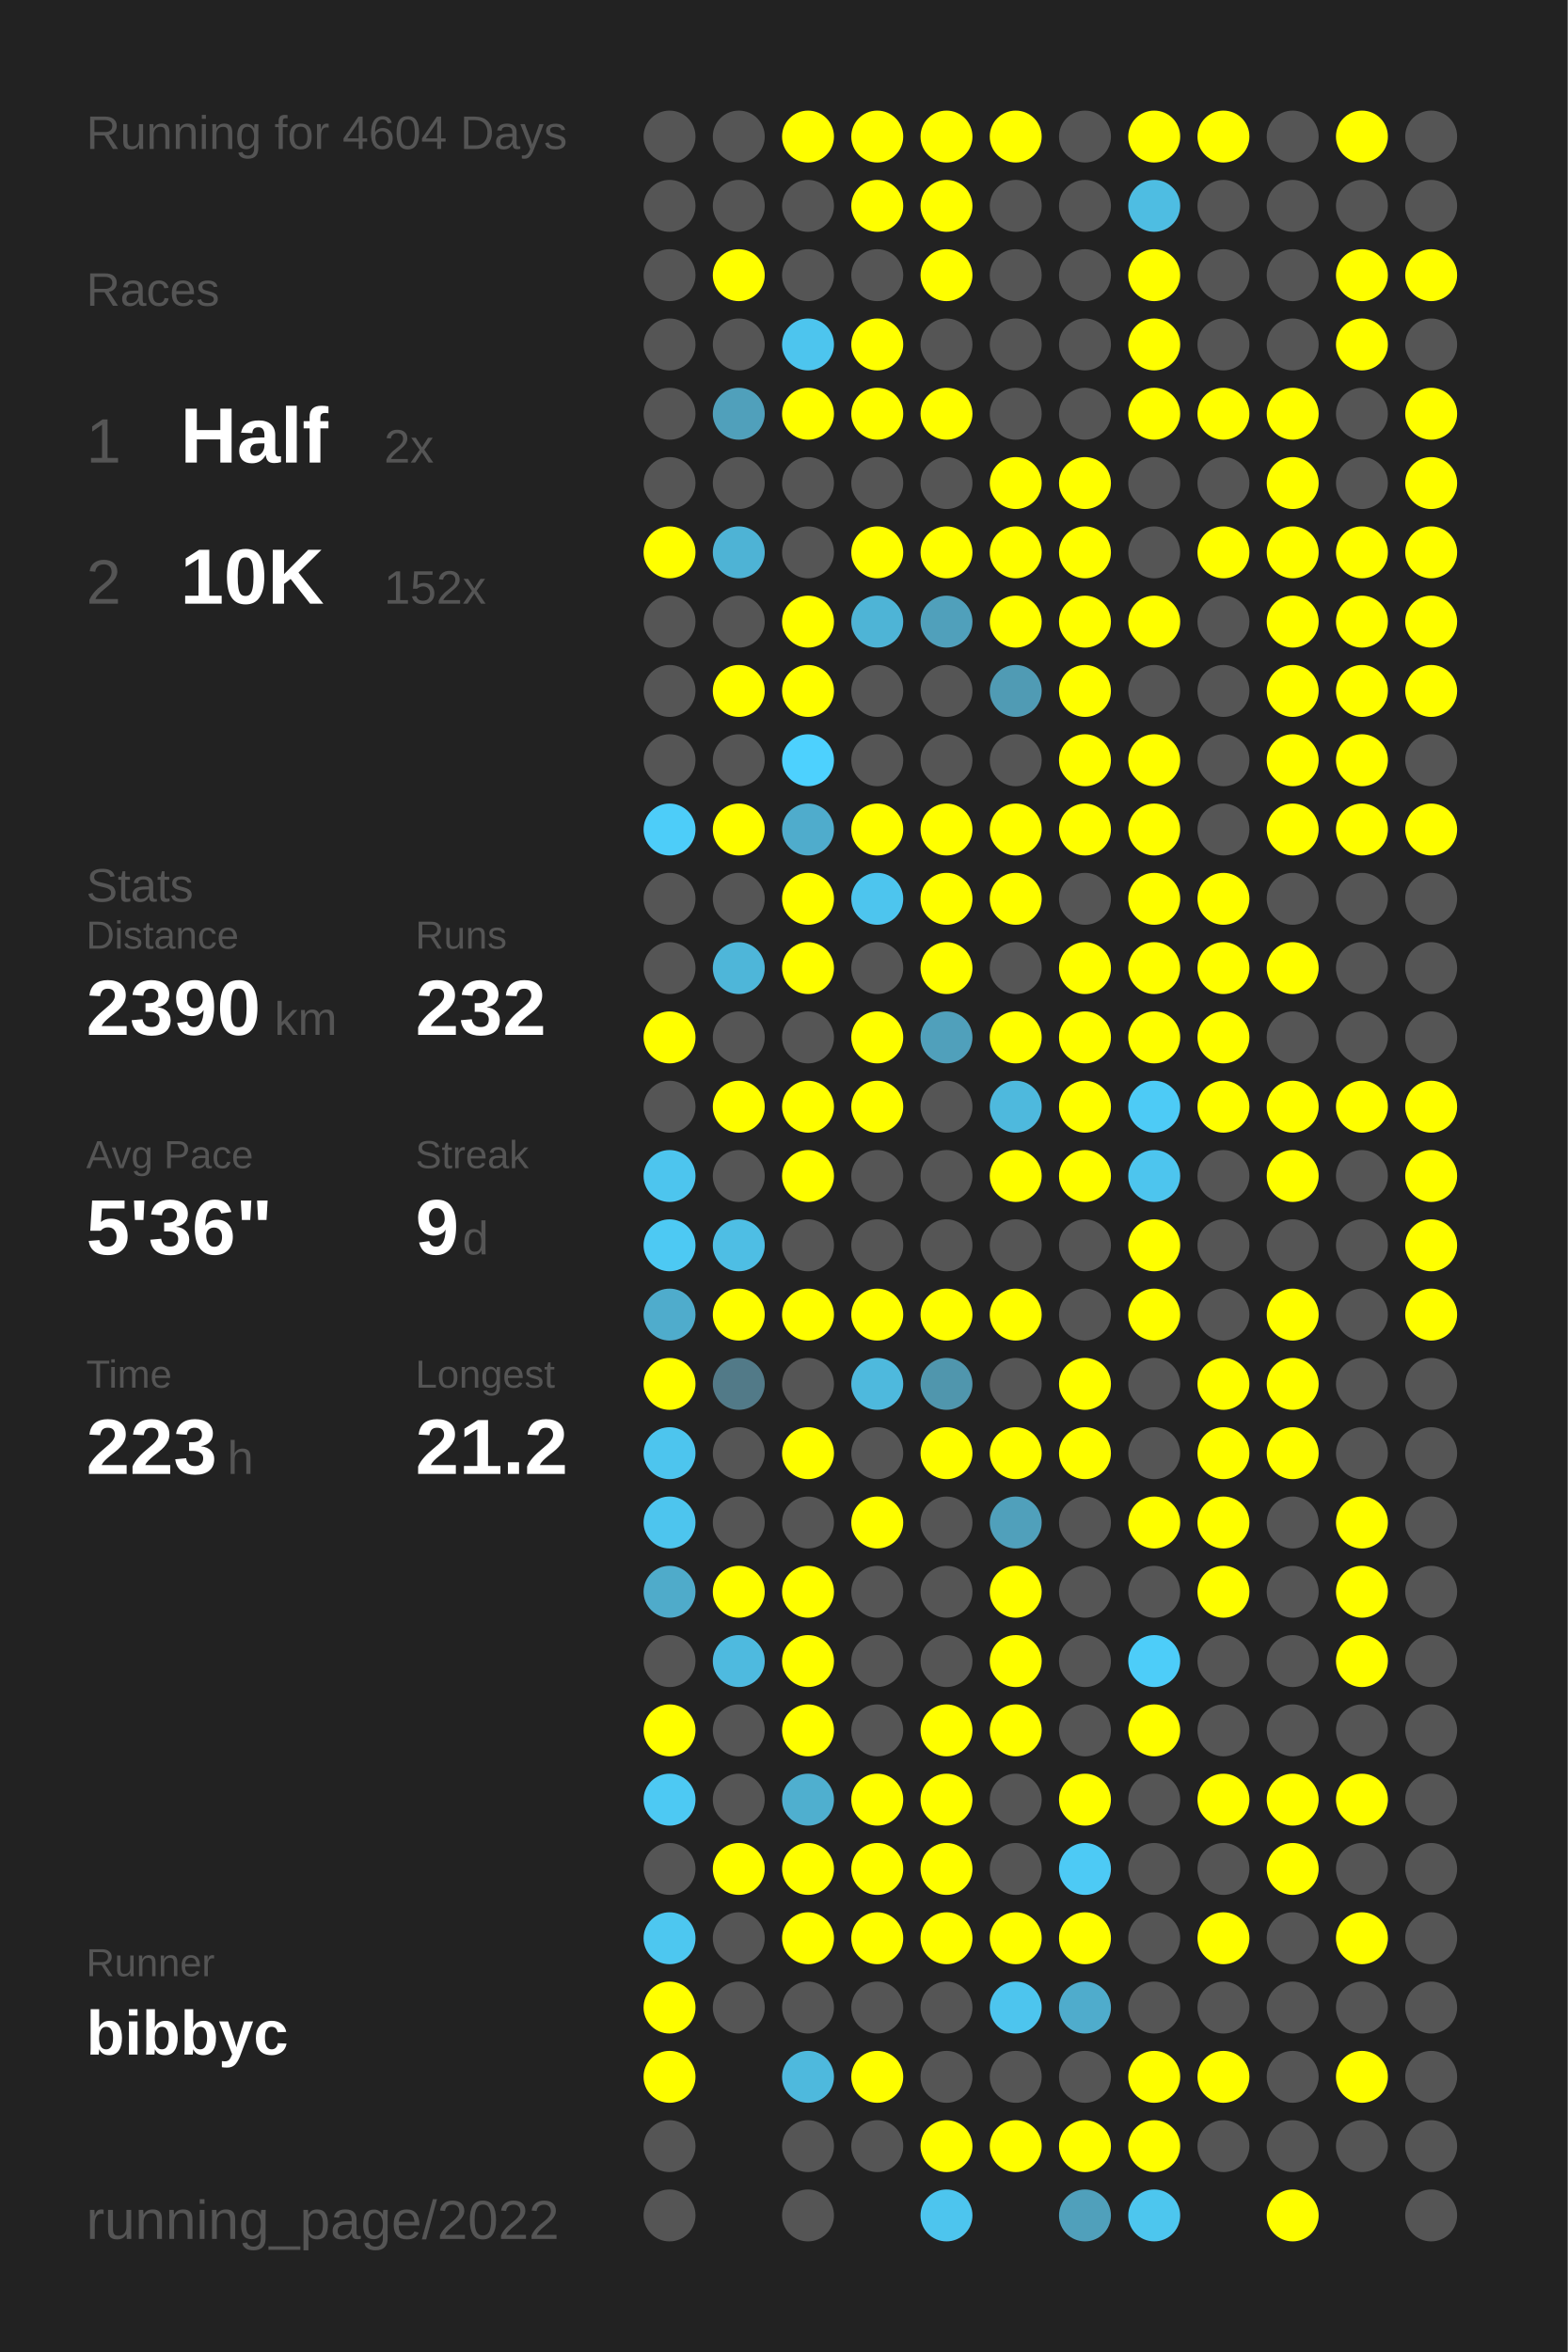
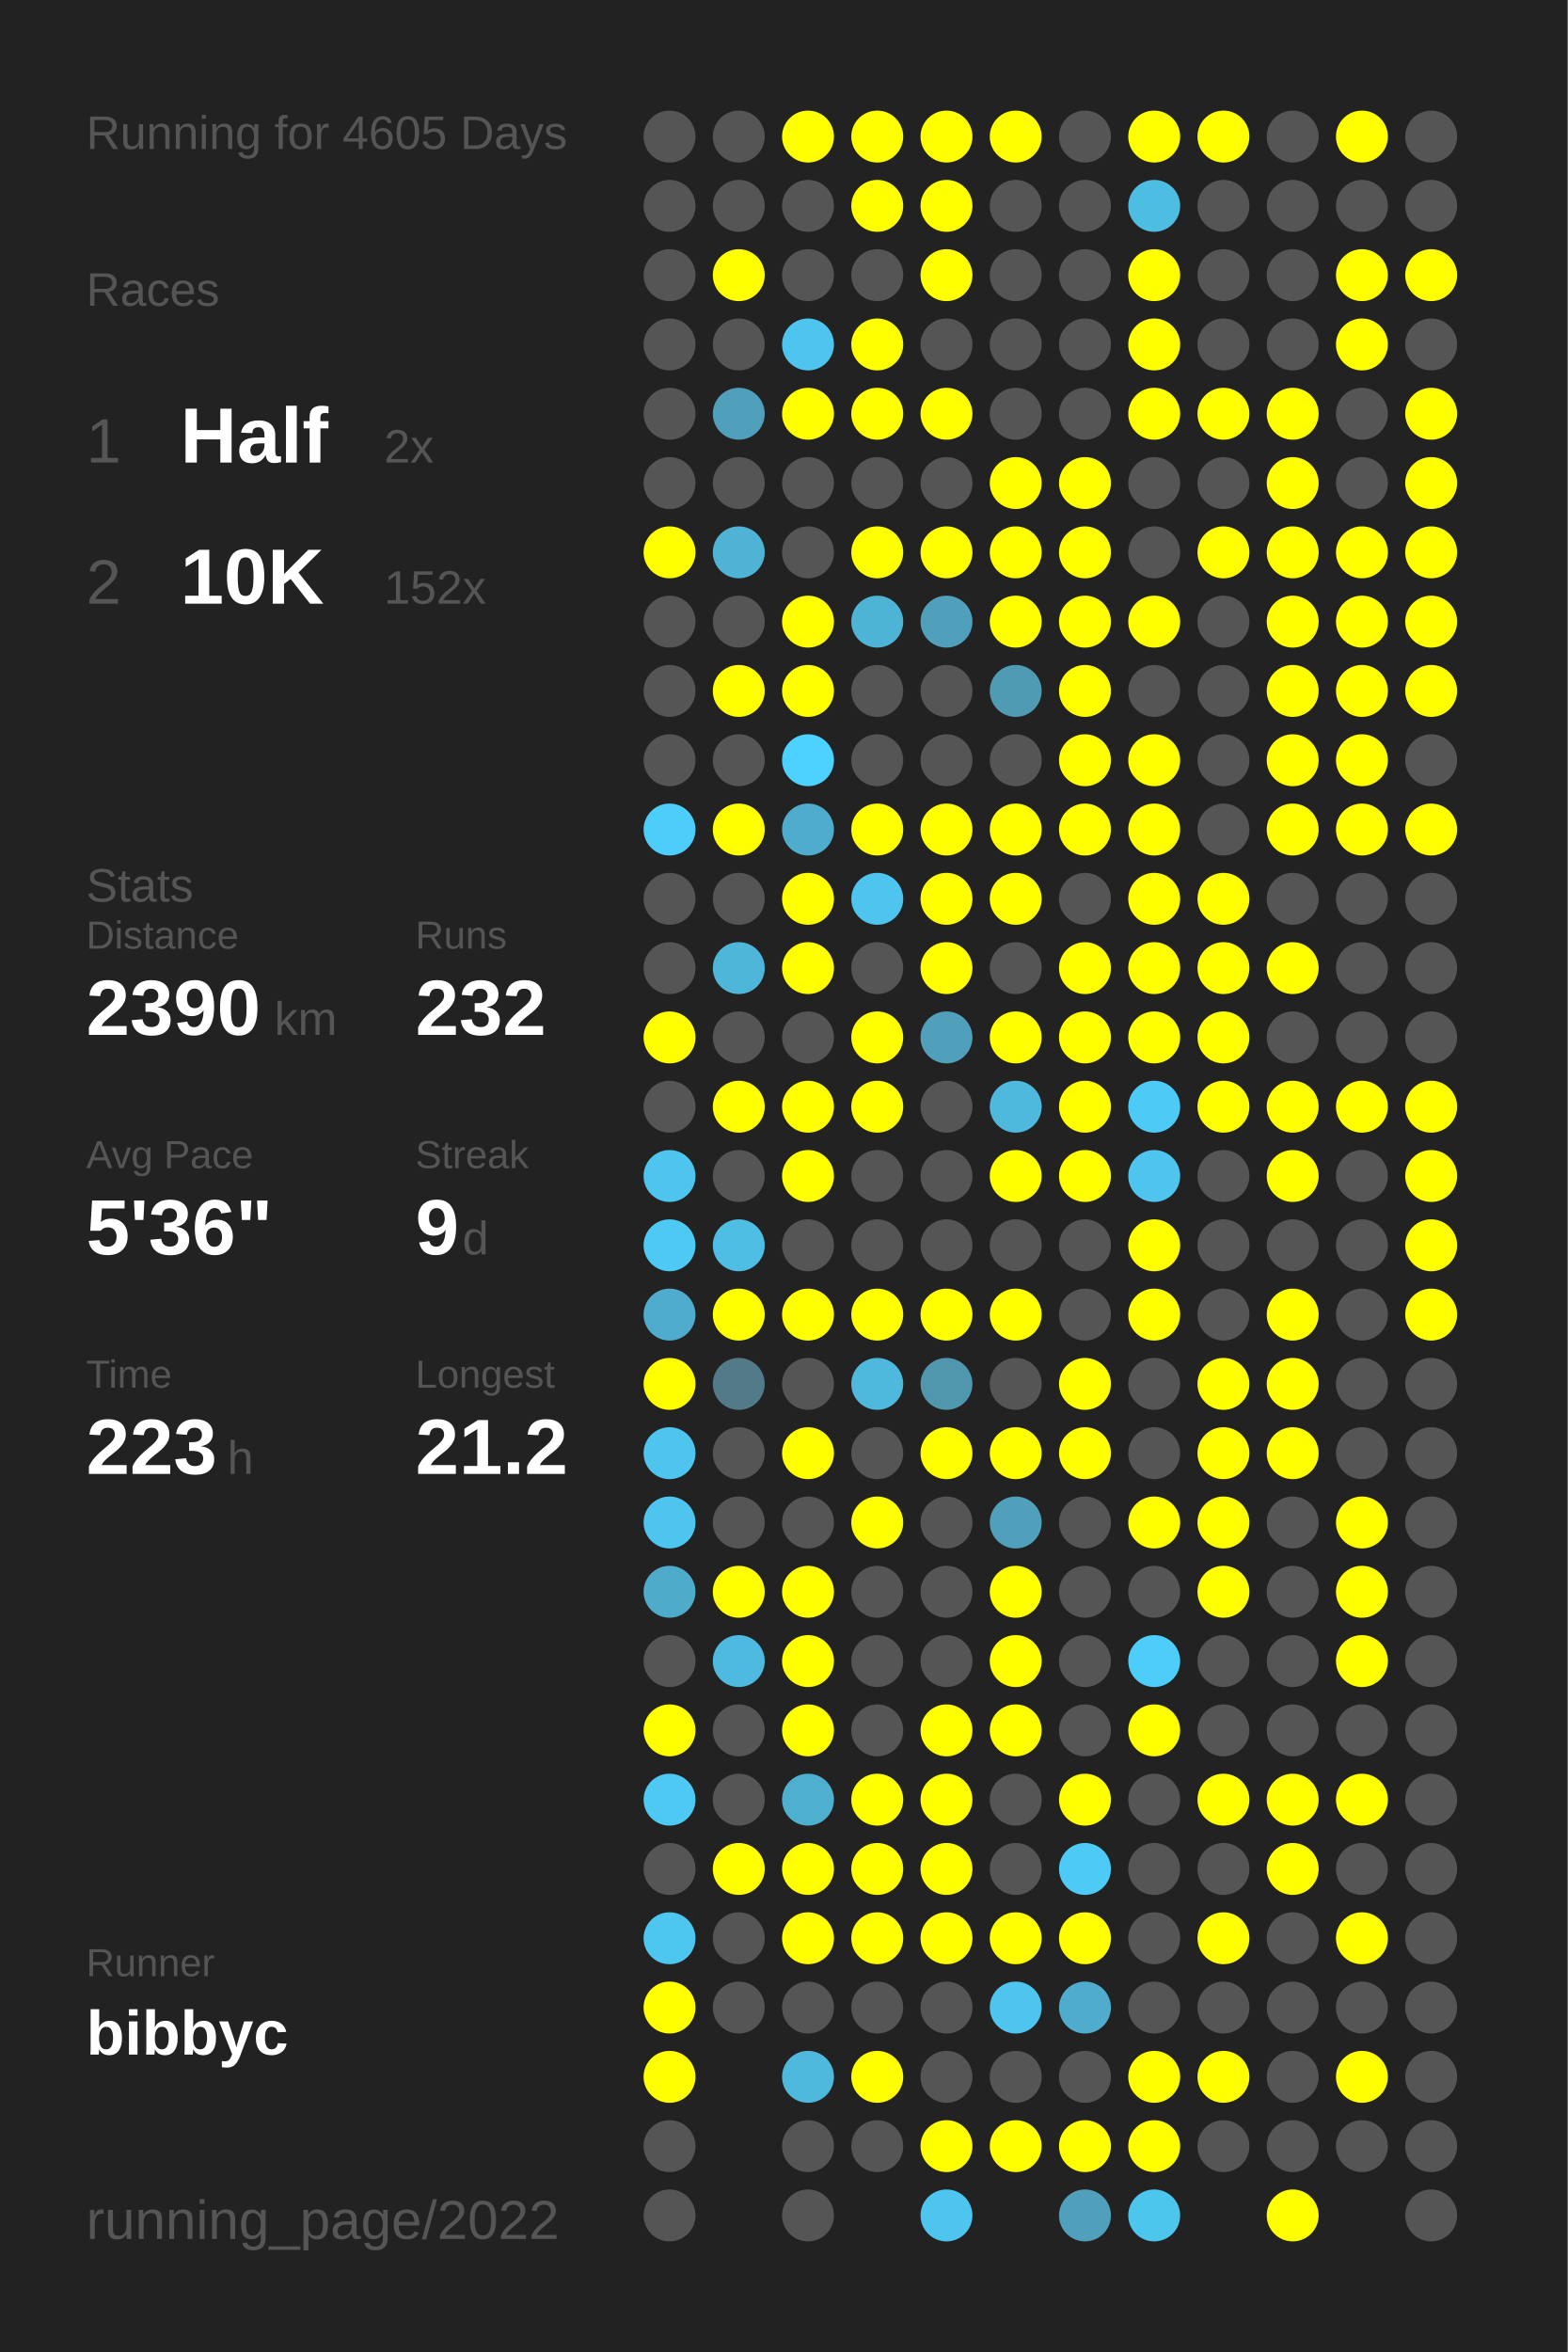
<svg xmlns="http://www.w3.org/2000/svg" baseProfile="full" height="300mm" version="1.1" viewBox="0,0,200,300" width="200mm">
  <defs />
  <rect fill="#222222" height="300" width="200" x="0" y="0" />
-   <text fill="#555555" style="font-size:6px; font-family:Arial;" x="11" y="19">Running for 4604 Days</text>
+   <text fill="#555555" style="font-size:6px; font-family:Arial;" x="11" y="19">Running for 4605 Days</text>
  <text fill="#555555" style="font-size:6px; font-family:Arial;" x="11" y="39">Races</text>
  <text fill="#555555" style="font-size:8px; font-family:Arial;" x="11" y="59">1</text>
  <text fill="#FFFFFF" style="font-size:10px; font-family:Arial; font-weight:bold;" x="23" y="59">Half</text>
  <text fill="#555555" style="font-size:6px; font-family:Arial;" x="49" y="59">2x</text>
  <text fill="#555555" style="font-size:8px; font-family:Arial;" x="11" y="77">2</text>
  <text fill="#FFFFFF" style="font-size:10px; font-family:Arial; font-weight:bold;" x="23" y="77">10K</text>
  <text fill="#555555" style="font-size:6px; font-family:Arial;" x="49" y="77">152x</text>
  <text fill="#555555" style="font-size:6px; font-family:Arial;" x="11" y="115">Stats</text>
  <text fill="#555555" style="font-size:5px; font-family:Arial;" x="11" y="121">Distance</text>
  <text fill="#FFFFFF" style="font-size:10px; font-family:Arial; font-weight:bold;" x="11" y="132">2390</text>
  <text fill="#555555" style="font-size:6px; font-family:Arial;" x="35" y="132">km</text>
  <text fill="#555555" style="font-size:5px; font-family:Arial;" x="53" y="121">Runs</text>
  <text fill="#FFFFFF" style="font-size:10px; font-family:Arial; font-weight:bold;" x="53" y="132">232</text>
  <text fill="#555555" style="font-size:5px; font-family:Arial;" x="11" y="149">Avg Pace</text>
  <text fill="#FFFFFF" style="font-size:10px; font-family:Arial; font-weight:bold;" x="11" y="160">5'36"</text>
  <text fill="#555555" style="font-size:5px; font-family:Arial;" x="53" y="149">Streak</text>
  <text fill="#FFFFFF" style="font-size:10px; font-family:Arial; font-weight:bold;" x="53" y="160">9</text>
  <text fill="#555555" style="font-size:6px; font-family:Arial;" x="59" y="160">d</text>
  <text fill="#555555" style="font-size:5px; font-family:Arial;" x="11" y="177">Time</text>
  <text fill="#FFFFFF" style="font-size:10px; font-family:Arial; font-weight:bold;" x="11" y="188">223</text>
  <text fill="#555555" style="font-size:6px; font-family:Arial;" x="29" y="188">h</text>
  <text fill="#555555" style="font-size:5px; font-family:Arial;" x="53" y="177">Longest</text>
  <text fill="#FFFFFF" style="font-size:10px; font-family:Arial; font-weight:bold;" x="53" y="188">21.2</text>
  <text fill="#555555" style="font-size:5px; font-family:Arial;" x="11" y="252.065">Runner</text>
  <text fill="#FFFFFF" style="font-size:8px; font-family:Arial; font-weight:bold;" x="11" y="262.065">bibbyc</text>
  <text fill="#555555" style="font-size:7px; font-family:Arial;" x="11" y="285.581">running_page/2022</text>
  <circle cx="85.417" cy="17.419" fill="#555555" r="3.312" />
  <circle cx="85.417" cy="26.258" fill="#555555" r="3.312" />
  <circle cx="85.417" cy="35.097" fill="#555555" r="3.312" />
  <circle cx="85.417" cy="43.935" fill="#555555" r="3.312" />
  <circle cx="85.417" cy="52.774" fill="#555555" r="3.312" />
  <circle cx="85.417" cy="61.613" fill="#555555" r="3.312" />
  <circle cx="85.417" cy="70.452" fill="#FFFF00" r="3.312" />
  <circle cx="85.417" cy="79.29" fill="#555555" r="3.312" />
  <circle cx="85.417" cy="88.129" fill="#555555" r="3.312" />
  <circle cx="85.417" cy="96.968" fill="#555555" r="3.312" />
  <circle cx="85.417" cy="105.806" fill="#4dcdf9" r="3.312" />
  <circle cx="85.417" cy="114.645" fill="#555555" r="3.312" />
  <circle cx="85.417" cy="123.484" fill="#555555" r="3.312" />
  <circle cx="85.417" cy="132.323" fill="#FFFF00" r="3.312" />
  <circle cx="85.417" cy="141.161" fill="#555555" r="3.312" />
  <circle cx="85.417" cy="150" fill="#4dc5ee" r="3.312" />
  <circle cx="85.417" cy="158.839" fill="#4dc9f3" r="3.312" />
  <circle cx="85.417" cy="167.677" fill="#4faccc" r="3.312" />
  <circle cx="85.417" cy="176.516" fill="#FFFF00" r="3.312" />
  <circle cx="85.417" cy="185.355" fill="#4dc5ee" r="3.312" />
  <circle cx="85.417" cy="194.194" fill="#4dc5ee" r="3.312" />
  <circle cx="85.417" cy="203.032" fill="#4fabca" r="3.312" />
  <circle cx="85.417" cy="211.871" fill="#555555" r="3.312" />
  <circle cx="85.417" cy="220.71" fill="#FFFF00" r="3.312" />
  <circle cx="85.417" cy="229.548" fill="#4dc9f3" r="3.312" />
  <circle cx="85.417" cy="238.387" fill="#555555" r="3.312" />
  <circle cx="85.417" cy="247.226" fill="#4dc7f0" r="3.312" />
  <circle cx="85.417" cy="256.065" fill="#FFFF00" r="3.312" />
  <circle cx="85.417" cy="264.903" fill="#FFFF00" r="3.312" />
  <circle cx="85.417" cy="273.742" fill="#555555" r="3.312" />
  <circle cx="85.417" cy="282.581" fill="#555555" r="3.312" />
  <circle cx="94.25" cy="17.419" fill="#555555" r="3.312" />
  <circle cx="94.25" cy="26.258" fill="#555555" r="3.312" />
  <circle cx="94.25" cy="35.097" fill="#FFFF00" r="3.312" />
  <circle cx="94.25" cy="43.935" fill="#555555" r="3.312" />
  <circle cx="94.25" cy="52.774" fill="#50a0bb" r="3.312" />
  <circle cx="94.25" cy="61.613" fill="#555555" r="3.312" />
  <circle cx="94.25" cy="70.452" fill="#4eb3d5" r="3.312" />
  <circle cx="94.25" cy="79.29" fill="#555555" r="3.312" />
  <circle cx="94.25" cy="88.129" fill="#FFFF00" r="3.312" />
  <circle cx="94.25" cy="96.968" fill="#555555" r="3.312" />
  <circle cx="94.25" cy="105.806" fill="#FFFF00" r="3.312" />
  <circle cx="94.25" cy="114.645" fill="#555555" r="3.312" />
  <circle cx="94.25" cy="123.484" fill="#4eb6d9" r="3.312" />
  <circle cx="94.25" cy="132.323" fill="#555555" r="3.312" />
  <circle cx="94.25" cy="141.161" fill="#FFFF00" r="3.312" />
  <circle cx="94.25" cy="150" fill="#555555" r="3.312" />
  <circle cx="94.25" cy="158.839" fill="#4ebee4" r="3.312" />
  <circle cx="94.25" cy="167.677" fill="#FFFF00" r="3.312" />
  <circle cx="94.25" cy="176.516" fill="#527a88" r="3.312" />
  <circle cx="94.25" cy="185.355" fill="#555555" r="3.312" />
  <circle cx="94.25" cy="194.194" fill="#555555" r="3.312" />
  <circle cx="94.25" cy="203.032" fill="#FFFF00" r="3.312" />
  <circle cx="94.25" cy="211.871" fill="#4ebadf" r="3.312" />
  <circle cx="94.25" cy="220.71" fill="#555555" r="3.312" />
  <circle cx="94.25" cy="229.548" fill="#555555" r="3.312" />
  <circle cx="94.25" cy="238.387" fill="#FFFF00" r="3.312" />
  <circle cx="94.25" cy="247.226" fill="#555555" r="3.312" />
  <circle cx="94.25" cy="256.065" fill="#555555" r="3.312" />
  <circle cx="103.083" cy="17.419" fill="#FFFF00" r="3.312" />
  <circle cx="103.083" cy="26.258" fill="#555555" r="3.312" />
  <circle cx="103.083" cy="35.097" fill="#555555" r="3.312" />
  <circle cx="103.083" cy="43.935" fill="#4dc5ee" r="3.312" />
  <circle cx="103.083" cy="52.774" fill="#FFFF00" r="3.312" />
  <circle cx="103.083" cy="61.613" fill="#555555" r="3.312" />
  <circle cx="103.083" cy="70.452" fill="#555555" r="3.312" />
  <circle cx="103.083" cy="79.29" fill="#FFFF00" r="3.312" />
  <circle cx="103.083" cy="88.129" fill="#FFFF00" r="3.312" />
  <circle cx="103.083" cy="96.968" fill="#4dd1fe" r="3.312" />
  <circle cx="103.083" cy="105.806" fill="#4faccc" r="3.312" />
  <circle cx="103.083" cy="114.645" fill="#FFFF00" r="3.312" />
  <circle cx="103.083" cy="123.484" fill="#FFFF00" r="3.312" />
  <circle cx="103.083" cy="132.323" fill="#555555" r="3.312" />
  <circle cx="103.083" cy="141.161" fill="#FFFF00" r="3.312" />
  <circle cx="103.083" cy="150" fill="#FFFF00" r="3.312" />
  <circle cx="103.083" cy="158.839" fill="#555555" r="3.312" />
  <circle cx="103.083" cy="167.677" fill="#FFFF00" r="3.312" />
  <circle cx="103.083" cy="176.516" fill="#555555" r="3.312" />
  <circle cx="103.083" cy="185.355" fill="#FFFF00" r="3.312" />
  <circle cx="103.083" cy="194.194" fill="#555555" r="3.312" />
  <circle cx="103.083" cy="203.032" fill="#FFFF00" r="3.312" />
  <circle cx="103.083" cy="211.871" fill="#FFFF00" r="3.312" />
  <circle cx="103.083" cy="220.71" fill="#FFFF00" r="3.312" />
  <circle cx="103.083" cy="229.548" fill="#4fafcf" r="3.312" />
  <circle cx="103.083" cy="238.387" fill="#FFFF00" r="3.312" />
  <circle cx="103.083" cy="247.226" fill="#FFFF00" r="3.312" />
  <circle cx="103.083" cy="256.065" fill="#555555" r="3.312" />
  <circle cx="103.083" cy="264.903" fill="#4eb9dd" r="3.312" />
  <circle cx="103.083" cy="273.742" fill="#555555" r="3.312" />
  <circle cx="103.083" cy="282.581" fill="#555555" r="3.312" />
  <circle cx="111.917" cy="17.419" fill="#FFFF00" r="3.312" />
  <circle cx="111.917" cy="26.258" fill="#FFFF00" r="3.312" />
  <circle cx="111.917" cy="35.097" fill="#555555" r="3.312" />
  <circle cx="111.917" cy="43.935" fill="#FFFF00" r="3.312" />
  <circle cx="111.917" cy="52.774" fill="#FFFF00" r="3.312" />
  <circle cx="111.917" cy="61.613" fill="#555555" r="3.312" />
  <circle cx="111.917" cy="70.452" fill="#FFFF00" r="3.312" />
  <circle cx="111.917" cy="79.29" fill="#4eb4d6" r="3.312" />
  <circle cx="111.917" cy="88.129" fill="#555555" r="3.312" />
  <circle cx="111.917" cy="96.968" fill="#555555" r="3.312" />
  <circle cx="111.917" cy="105.806" fill="#FFFF00" r="3.312" />
  <circle cx="111.917" cy="114.645" fill="#4dc5ee" r="3.312" />
  <circle cx="111.917" cy="123.484" fill="#555555" r="3.312" />
  <circle cx="111.917" cy="132.323" fill="#FFFF00" r="3.312" />
  <circle cx="111.917" cy="141.161" fill="#FFFF00" r="3.312" />
  <circle cx="111.917" cy="150" fill="#555555" r="3.312" />
  <circle cx="111.917" cy="158.839" fill="#555555" r="3.312" />
  <circle cx="111.917" cy="167.677" fill="#FFFF00" r="3.312" />
  <circle cx="111.917" cy="176.516" fill="#4eb9dd" r="3.312" />
  <circle cx="111.917" cy="185.355" fill="#555555" r="3.312" />
  <circle cx="111.917" cy="194.194" fill="#FFFF00" r="3.312" />
  <circle cx="111.917" cy="203.032" fill="#555555" r="3.312" />
  <circle cx="111.917" cy="211.871" fill="#555555" r="3.312" />
  <circle cx="111.917" cy="220.71" fill="#555555" r="3.312" />
  <circle cx="111.917" cy="229.548" fill="#FFFF00" r="3.312" />
  <circle cx="111.917" cy="238.387" fill="#FFFF00" r="3.312" />
  <circle cx="111.917" cy="247.226" fill="#FFFF00" r="3.312" />
  <circle cx="111.917" cy="256.065" fill="#555555" r="3.312" />
  <circle cx="111.917" cy="264.903" fill="#FFFF00" r="3.312" />
  <circle cx="111.917" cy="273.742" fill="#555555" r="3.312" />
  <circle cx="120.75" cy="17.419" fill="#FFFF00" r="3.312" />
  <circle cx="120.75" cy="26.258" fill="#FFFF00" r="3.312" />
  <circle cx="120.75" cy="35.097" fill="#FFFF00" r="3.312" />
  <circle cx="120.75" cy="43.935" fill="#555555" r="3.312" />
  <circle cx="120.75" cy="52.774" fill="#FFFF00" r="3.312" />
  <circle cx="120.75" cy="61.613" fill="#555555" r="3.312" />
  <circle cx="120.75" cy="70.452" fill="#FFFF00" r="3.312" />
  <circle cx="120.75" cy="79.29" fill="#50a0bb" r="3.312" />
  <circle cx="120.75" cy="88.129" fill="#555555" r="3.312" />
  <circle cx="120.75" cy="96.968" fill="#555555" r="3.312" />
  <circle cx="120.75" cy="105.806" fill="#FFFF00" r="3.312" />
  <circle cx="120.75" cy="114.645" fill="#FFFF00" r="3.312" />
  <circle cx="120.75" cy="123.484" fill="#FFFF00" r="3.312" />
  <circle cx="120.75" cy="132.323" fill="#50a0bb" r="3.312" />
  <circle cx="120.75" cy="141.161" fill="#555555" r="3.312" />
  <circle cx="120.75" cy="150" fill="#555555" r="3.312" />
  <circle cx="120.75" cy="158.839" fill="#555555" r="3.312" />
  <circle cx="120.75" cy="167.677" fill="#FFFF00" r="3.312" />
  <circle cx="120.75" cy="176.516" fill="#5096ad" r="3.312" />
  <circle cx="120.75" cy="185.355" fill="#FFFF00" r="3.312" />
  <circle cx="120.75" cy="194.194" fill="#555555" r="3.312" />
  <circle cx="120.75" cy="203.032" fill="#555555" r="3.312" />
  <circle cx="120.75" cy="211.871" fill="#555555" r="3.312" />
  <circle cx="120.75" cy="220.71" fill="#FFFF00" r="3.312" />
  <circle cx="120.75" cy="229.548" fill="#FFFF00" r="3.312" />
  <circle cx="120.75" cy="238.387" fill="#FFFF00" r="3.312" />
  <circle cx="120.75" cy="247.226" fill="#FFFF00" r="3.312" />
  <circle cx="120.75" cy="256.065" fill="#555555" r="3.312" />
  <circle cx="120.75" cy="264.903" fill="#555555" r="3.312" />
  <circle cx="120.75" cy="273.742" fill="#FFFF00" r="3.312" />
  <circle cx="120.75" cy="282.581" fill="#4dc5ee" r="3.312" />
  <circle cx="129.583" cy="17.419" fill="#FFFF00" r="3.312" />
  <circle cx="129.583" cy="26.258" fill="#555555" r="3.312" />
  <circle cx="129.583" cy="35.097" fill="#555555" r="3.312" />
  <circle cx="129.583" cy="43.935" fill="#555555" r="3.312" />
  <circle cx="129.583" cy="52.774" fill="#555555" r="3.312" />
  <circle cx="129.583" cy="61.613" fill="#FFFF00" r="3.312" />
  <circle cx="129.583" cy="70.452" fill="#FFFF00" r="3.312" />
  <circle cx="129.583" cy="79.29" fill="#FFFF00" r="3.312" />
  <circle cx="129.583" cy="88.129" fill="#509bb4" r="3.312" />
  <circle cx="129.583" cy="96.968" fill="#555555" r="3.312" />
  <circle cx="129.583" cy="105.806" fill="#FFFF00" r="3.312" />
  <circle cx="129.583" cy="114.645" fill="#FFFF00" r="3.312" />
  <circle cx="129.583" cy="123.484" fill="#555555" r="3.312" />
  <circle cx="129.583" cy="132.323" fill="#FFFF00" r="3.312" />
  <circle cx="129.583" cy="141.161" fill="#4eb9dd" r="3.312" />
  <circle cx="129.583" cy="150" fill="#FFFF00" r="3.312" />
  <circle cx="129.583" cy="158.839" fill="#555555" r="3.312" />
  <circle cx="129.583" cy="167.677" fill="#FFFF00" r="3.312" />
  <circle cx="129.583" cy="176.516" fill="#555555" r="3.312" />
  <circle cx="129.583" cy="185.355" fill="#FFFF00" r="3.312" />
  <circle cx="129.583" cy="194.194" fill="#50a0bb" r="3.312" />
  <circle cx="129.583" cy="203.032" fill="#FFFF00" r="3.312" />
  <circle cx="129.583" cy="211.871" fill="#FFFF00" r="3.312" />
  <circle cx="129.583" cy="220.71" fill="#FFFF00" r="3.312" />
  <circle cx="129.583" cy="229.548" fill="#555555" r="3.312" />
  <circle cx="129.583" cy="238.387" fill="#555555" r="3.312" />
  <circle cx="129.583" cy="247.226" fill="#FFFF00" r="3.312" />
  <circle cx="129.583" cy="256.065" fill="#4dc5ee" r="3.312" />
  <circle cx="129.583" cy="264.903" fill="#555555" r="3.312" />
  <circle cx="129.583" cy="273.742" fill="#FFFF00" r="3.312" />
  <circle cx="138.417" cy="17.419" fill="#555555" r="3.312" />
  <circle cx="138.417" cy="26.258" fill="#555555" r="3.312" />
  <circle cx="138.417" cy="35.097" fill="#555555" r="3.312" />
  <circle cx="138.417" cy="43.935" fill="#555555" r="3.312" />
  <circle cx="138.417" cy="52.774" fill="#555555" r="3.312" />
  <circle cx="138.417" cy="61.613" fill="#FFFF00" r="3.312" />
  <circle cx="138.417" cy="70.452" fill="#FFFF00" r="3.312" />
  <circle cx="138.417" cy="79.29" fill="#FFFF00" r="3.312" />
  <circle cx="138.417" cy="88.129" fill="#FFFF00" r="3.312" />
  <circle cx="138.417" cy="96.968" fill="#FFFF00" r="3.312" />
  <circle cx="138.417" cy="105.806" fill="#FFFF00" r="3.312" />
  <circle cx="138.417" cy="114.645" fill="#555555" r="3.312" />
  <circle cx="138.417" cy="123.484" fill="#FFFF00" r="3.312" />
  <circle cx="138.417" cy="132.323" fill="#FFFF00" r="3.312" />
  <circle cx="138.417" cy="141.161" fill="#FFFF00" r="3.312" />
  <circle cx="138.417" cy="150" fill="#FFFF00" r="3.312" />
  <circle cx="138.417" cy="158.839" fill="#555555" r="3.312" />
  <circle cx="138.417" cy="167.677" fill="#555555" r="3.312" />
  <circle cx="138.417" cy="176.516" fill="#FFFF00" r="3.312" />
  <circle cx="138.417" cy="185.355" fill="#FFFF00" r="3.312" />
  <circle cx="138.417" cy="194.194" fill="#555555" r="3.312" />
  <circle cx="138.417" cy="203.032" fill="#555555" r="3.312" />
  <circle cx="138.417" cy="211.871" fill="#555555" r="3.312" />
  <circle cx="138.417" cy="220.71" fill="#555555" r="3.312" />
  <circle cx="138.417" cy="229.548" fill="#FFFF00" r="3.312" />
  <circle cx="138.417" cy="238.387" fill="#4dcaf5" r="3.312" />
  <circle cx="138.417" cy="247.226" fill="#FFFF00" r="3.312" />
  <circle cx="138.417" cy="256.065" fill="#4faccc" r="3.312" />
  <circle cx="138.417" cy="264.903" fill="#555555" r="3.312" />
  <circle cx="138.417" cy="273.742" fill="#FFFF00" r="3.312" />
  <circle cx="138.417" cy="282.581" fill="#50a0bb" r="3.312" />
  <circle cx="147.25" cy="17.419" fill="#FFFF00" r="3.312" />
  <circle cx="147.25" cy="26.258" fill="#4ebde2" r="3.312" />
  <circle cx="147.25" cy="35.097" fill="#FFFF00" r="3.312" />
  <circle cx="147.25" cy="43.935" fill="#FFFF00" r="3.312" />
  <circle cx="147.25" cy="52.774" fill="#FFFF00" r="3.312" />
  <circle cx="147.25" cy="61.613" fill="#555555" r="3.312" />
  <circle cx="147.25" cy="70.452" fill="#555555" r="3.312" />
  <circle cx="147.25" cy="79.29" fill="#FFFF00" r="3.312" />
  <circle cx="147.25" cy="88.129" fill="#555555" r="3.312" />
  <circle cx="147.25" cy="96.968" fill="#FFFF00" r="3.312" />
  <circle cx="147.25" cy="105.806" fill="#FFFF00" r="3.312" />
  <circle cx="147.25" cy="114.645" fill="#FFFF00" r="3.312" />
  <circle cx="147.25" cy="123.484" fill="#FFFF00" r="3.312" />
  <circle cx="147.25" cy="132.323" fill="#FFFF00" r="3.312" />
  <circle cx="147.25" cy="141.161" fill="#4dcbf6" r="3.312" />
  <circle cx="147.25" cy="150" fill="#4dc5ee" r="3.312" />
  <circle cx="147.25" cy="158.839" fill="#FFFF00" r="3.312" />
  <circle cx="147.25" cy="167.677" fill="#FFFF00" r="3.312" />
  <circle cx="147.25" cy="176.516" fill="#555555" r="3.312" />
  <circle cx="147.25" cy="185.355" fill="#555555" r="3.312" />
  <circle cx="147.25" cy="194.194" fill="#FFFF00" r="3.312" />
  <circle cx="147.25" cy="203.032" fill="#555555" r="3.312" />
  <circle cx="147.25" cy="211.871" fill="#4dcdf9" r="3.312" />
  <circle cx="147.25" cy="220.71" fill="#FFFF00" r="3.312" />
  <circle cx="147.25" cy="229.548" fill="#555555" r="3.312" />
  <circle cx="147.25" cy="238.387" fill="#555555" r="3.312" />
  <circle cx="147.25" cy="247.226" fill="#555555" r="3.312" />
  <circle cx="147.25" cy="256.065" fill="#555555" r="3.312" />
  <circle cx="147.25" cy="264.903" fill="#FFFF00" r="3.312" />
  <circle cx="147.25" cy="273.742" fill="#FFFF00" r="3.312" />
  <circle cx="147.25" cy="282.581" fill="#4dc6ee" r="3.312" />
  <circle cx="156.083" cy="17.419" fill="#FFFF00" r="3.312" />
  <circle cx="156.083" cy="26.258" fill="#555555" r="3.312" />
  <circle cx="156.083" cy="35.097" fill="#555555" r="3.312" />
  <circle cx="156.083" cy="43.935" fill="#555555" r="3.312" />
  <circle cx="156.083" cy="52.774" fill="#FFFF00" r="3.312" />
  <circle cx="156.083" cy="61.613" fill="#555555" r="3.312" />
  <circle cx="156.083" cy="70.452" fill="#FFFF00" r="3.312" />
  <circle cx="156.083" cy="79.29" fill="#555555" r="3.312" />
  <circle cx="156.083" cy="88.129" fill="#555555" r="3.312" />
  <circle cx="156.083" cy="96.968" fill="#555555" r="3.312" />
  <circle cx="156.083" cy="105.806" fill="#555555" r="3.312" />
  <circle cx="156.083" cy="114.645" fill="#FFFF00" r="3.312" />
  <circle cx="156.083" cy="123.484" fill="#FFFF00" r="3.312" />
  <circle cx="156.083" cy="132.323" fill="#FFFF00" r="3.312" />
  <circle cx="156.083" cy="141.161" fill="#FFFF00" r="3.312" />
  <circle cx="156.083" cy="150" fill="#555555" r="3.312" />
  <circle cx="156.083" cy="158.839" fill="#555555" r="3.312" />
  <circle cx="156.083" cy="167.677" fill="#555555" r="3.312" />
  <circle cx="156.083" cy="176.516" fill="#FFFF00" r="3.312" />
  <circle cx="156.083" cy="185.355" fill="#FFFF00" r="3.312" />
  <circle cx="156.083" cy="194.194" fill="#FFFF00" r="3.312" />
  <circle cx="156.083" cy="203.032" fill="#FFFF00" r="3.312" />
  <circle cx="156.083" cy="211.871" fill="#555555" r="3.312" />
  <circle cx="156.083" cy="220.71" fill="#555555" r="3.312" />
  <circle cx="156.083" cy="229.548" fill="#FFFF00" r="3.312" />
  <circle cx="156.083" cy="238.387" fill="#555555" r="3.312" />
  <circle cx="156.083" cy="247.226" fill="#FFFF00" r="3.312" />
  <circle cx="156.083" cy="256.065" fill="#555555" r="3.312" />
  <circle cx="156.083" cy="264.903" fill="#FFFF00" r="3.312" />
  <circle cx="156.083" cy="273.742" fill="#555555" r="3.312" />
  <circle cx="164.917" cy="17.419" fill="#555555" r="3.312" />
  <circle cx="164.917" cy="26.258" fill="#555555" r="3.312" />
  <circle cx="164.917" cy="35.097" fill="#555555" r="3.312" />
  <circle cx="164.917" cy="43.935" fill="#555555" r="3.312" />
  <circle cx="164.917" cy="52.774" fill="#FFFF00" r="3.312" />
  <circle cx="164.917" cy="61.613" fill="#FFFF00" r="3.312" />
  <circle cx="164.917" cy="70.452" fill="#FFFF00" r="3.312" />
  <circle cx="164.917" cy="79.29" fill="#FFFF00" r="3.312" />
  <circle cx="164.917" cy="88.129" fill="#FFFF00" r="3.312" />
  <circle cx="164.917" cy="96.968" fill="#FFFF00" r="3.312" />
  <circle cx="164.917" cy="105.806" fill="#FFFF00" r="3.312" />
  <circle cx="164.917" cy="114.645" fill="#555555" r="3.312" />
  <circle cx="164.917" cy="123.484" fill="#FFFF00" r="3.312" />
  <circle cx="164.917" cy="132.323" fill="#555555" r="3.312" />
  <circle cx="164.917" cy="141.161" fill="#FFFF00" r="3.312" />
  <circle cx="164.917" cy="150" fill="#FFFF00" r="3.312" />
  <circle cx="164.917" cy="158.839" fill="#555555" r="3.312" />
  <circle cx="164.917" cy="167.677" fill="#FFFF00" r="3.312" />
  <circle cx="164.917" cy="176.516" fill="#FFFF00" r="3.312" />
  <circle cx="164.917" cy="185.355" fill="#FFFF00" r="3.312" />
  <circle cx="164.917" cy="194.194" fill="#555555" r="3.312" />
  <circle cx="164.917" cy="203.032" fill="#555555" r="3.312" />
  <circle cx="164.917" cy="211.871" fill="#555555" r="3.312" />
  <circle cx="164.917" cy="220.71" fill="#555555" r="3.312" />
  <circle cx="164.917" cy="229.548" fill="#FFFF00" r="3.312" />
  <circle cx="164.917" cy="238.387" fill="#FFFF00" r="3.312" />
  <circle cx="164.917" cy="247.226" fill="#555555" r="3.312" />
  <circle cx="164.917" cy="256.065" fill="#555555" r="3.312" />
  <circle cx="164.917" cy="264.903" fill="#555555" r="3.312" />
  <circle cx="164.917" cy="273.742" fill="#555555" r="3.312" />
  <circle cx="164.917" cy="282.581" fill="#FFFF00" r="3.312" />
  <circle cx="173.75" cy="17.419" fill="#FFFF00" r="3.312" />
  <circle cx="173.75" cy="26.258" fill="#555555" r="3.312" />
  <circle cx="173.75" cy="35.097" fill="#FFFF00" r="3.312" />
  <circle cx="173.75" cy="43.935" fill="#FFFF00" r="3.312" />
  <circle cx="173.75" cy="52.774" fill="#555555" r="3.312" />
  <circle cx="173.75" cy="61.613" fill="#555555" r="3.312" />
  <circle cx="173.75" cy="70.452" fill="#FFFF00" r="3.312" />
  <circle cx="173.75" cy="79.29" fill="#FFFF00" r="3.312" />
  <circle cx="173.75" cy="88.129" fill="#FFFF00" r="3.312" />
  <circle cx="173.75" cy="96.968" fill="#FFFF00" r="3.312" />
  <circle cx="173.75" cy="105.806" fill="#FFFF00" r="3.312" />
  <circle cx="173.75" cy="114.645" fill="#555555" r="3.312" />
  <circle cx="173.75" cy="123.484" fill="#555555" r="3.312" />
  <circle cx="173.75" cy="132.323" fill="#555555" r="3.312" />
  <circle cx="173.75" cy="141.161" fill="#FFFF00" r="3.312" />
  <circle cx="173.75" cy="150" fill="#555555" r="3.312" />
  <circle cx="173.75" cy="158.839" fill="#555555" r="3.312" />
  <circle cx="173.75" cy="167.677" fill="#555555" r="3.312" />
  <circle cx="173.75" cy="176.516" fill="#555555" r="3.312" />
  <circle cx="173.75" cy="185.355" fill="#555555" r="3.312" />
  <circle cx="173.75" cy="194.194" fill="#FFFF00" r="3.312" />
  <circle cx="173.75" cy="203.032" fill="#FFFF00" r="3.312" />
  <circle cx="173.75" cy="211.871" fill="#FFFF00" r="3.312" />
  <circle cx="173.75" cy="220.71" fill="#555555" r="3.312" />
  <circle cx="173.75" cy="229.548" fill="#FFFF00" r="3.312" />
  <circle cx="173.75" cy="238.387" fill="#555555" r="3.312" />
  <circle cx="173.75" cy="247.226" fill="#FFFF00" r="3.312" />
  <circle cx="173.75" cy="256.065" fill="#555555" r="3.312" />
  <circle cx="173.75" cy="264.903" fill="#FFFF00" r="3.312" />
  <circle cx="173.75" cy="273.742" fill="#555555" r="3.312" />
  <circle cx="182.583" cy="17.419" fill="#555555" r="3.312" />
  <circle cx="182.583" cy="26.258" fill="#555555" r="3.312" />
  <circle cx="182.583" cy="35.097" fill="#FFFF00" r="3.312" />
  <circle cx="182.583" cy="43.935" fill="#555555" r="3.312" />
  <circle cx="182.583" cy="52.774" fill="#FFFF00" r="3.312" />
  <circle cx="182.583" cy="61.613" fill="#FFFF00" r="3.312" />
  <circle cx="182.583" cy="70.452" fill="#FFFF00" r="3.312" />
  <circle cx="182.583" cy="79.29" fill="#FFFF00" r="3.312" />
  <circle cx="182.583" cy="88.129" fill="#FFFF00" r="3.312" />
  <circle cx="182.583" cy="96.968" fill="#555555" r="3.312" />
  <circle cx="182.583" cy="105.806" fill="#FFFF00" r="3.312" />
  <circle cx="182.583" cy="114.645" fill="#555555" r="3.312" />
  <circle cx="182.583" cy="123.484" fill="#555555" r="3.312" />
  <circle cx="182.583" cy="132.323" fill="#555555" r="3.312" />
  <circle cx="182.583" cy="141.161" fill="#FFFF00" r="3.312" />
  <circle cx="182.583" cy="150" fill="#FFFF00" r="3.312" />
  <circle cx="182.583" cy="158.839" fill="#FFFF00" r="3.312" />
  <circle cx="182.583" cy="167.677" fill="#FFFF00" r="3.312" />
  <circle cx="182.583" cy="176.516" fill="#555555" r="3.312" />
  <circle cx="182.583" cy="185.355" fill="#555555" r="3.312" />
  <circle cx="182.583" cy="194.194" fill="#555555" r="3.312" />
  <circle cx="182.583" cy="203.032" fill="#555555" r="3.312" />
  <circle cx="182.583" cy="211.871" fill="#555555" r="3.312" />
  <circle cx="182.583" cy="220.71" fill="#555555" r="3.312" />
  <circle cx="182.583" cy="229.548" fill="#555555" r="3.312" />
  <circle cx="182.583" cy="238.387" fill="#555555" r="3.312" />
  <circle cx="182.583" cy="247.226" fill="#555555" r="3.312" />
  <circle cx="182.583" cy="256.065" fill="#555555" r="3.312" />
  <circle cx="182.583" cy="264.903" fill="#555555" r="3.312" />
  <circle cx="182.583" cy="273.742" fill="#555555" r="3.312" />
  <circle cx="182.583" cy="282.581" fill="#555555" r="3.312" />
</svg>
